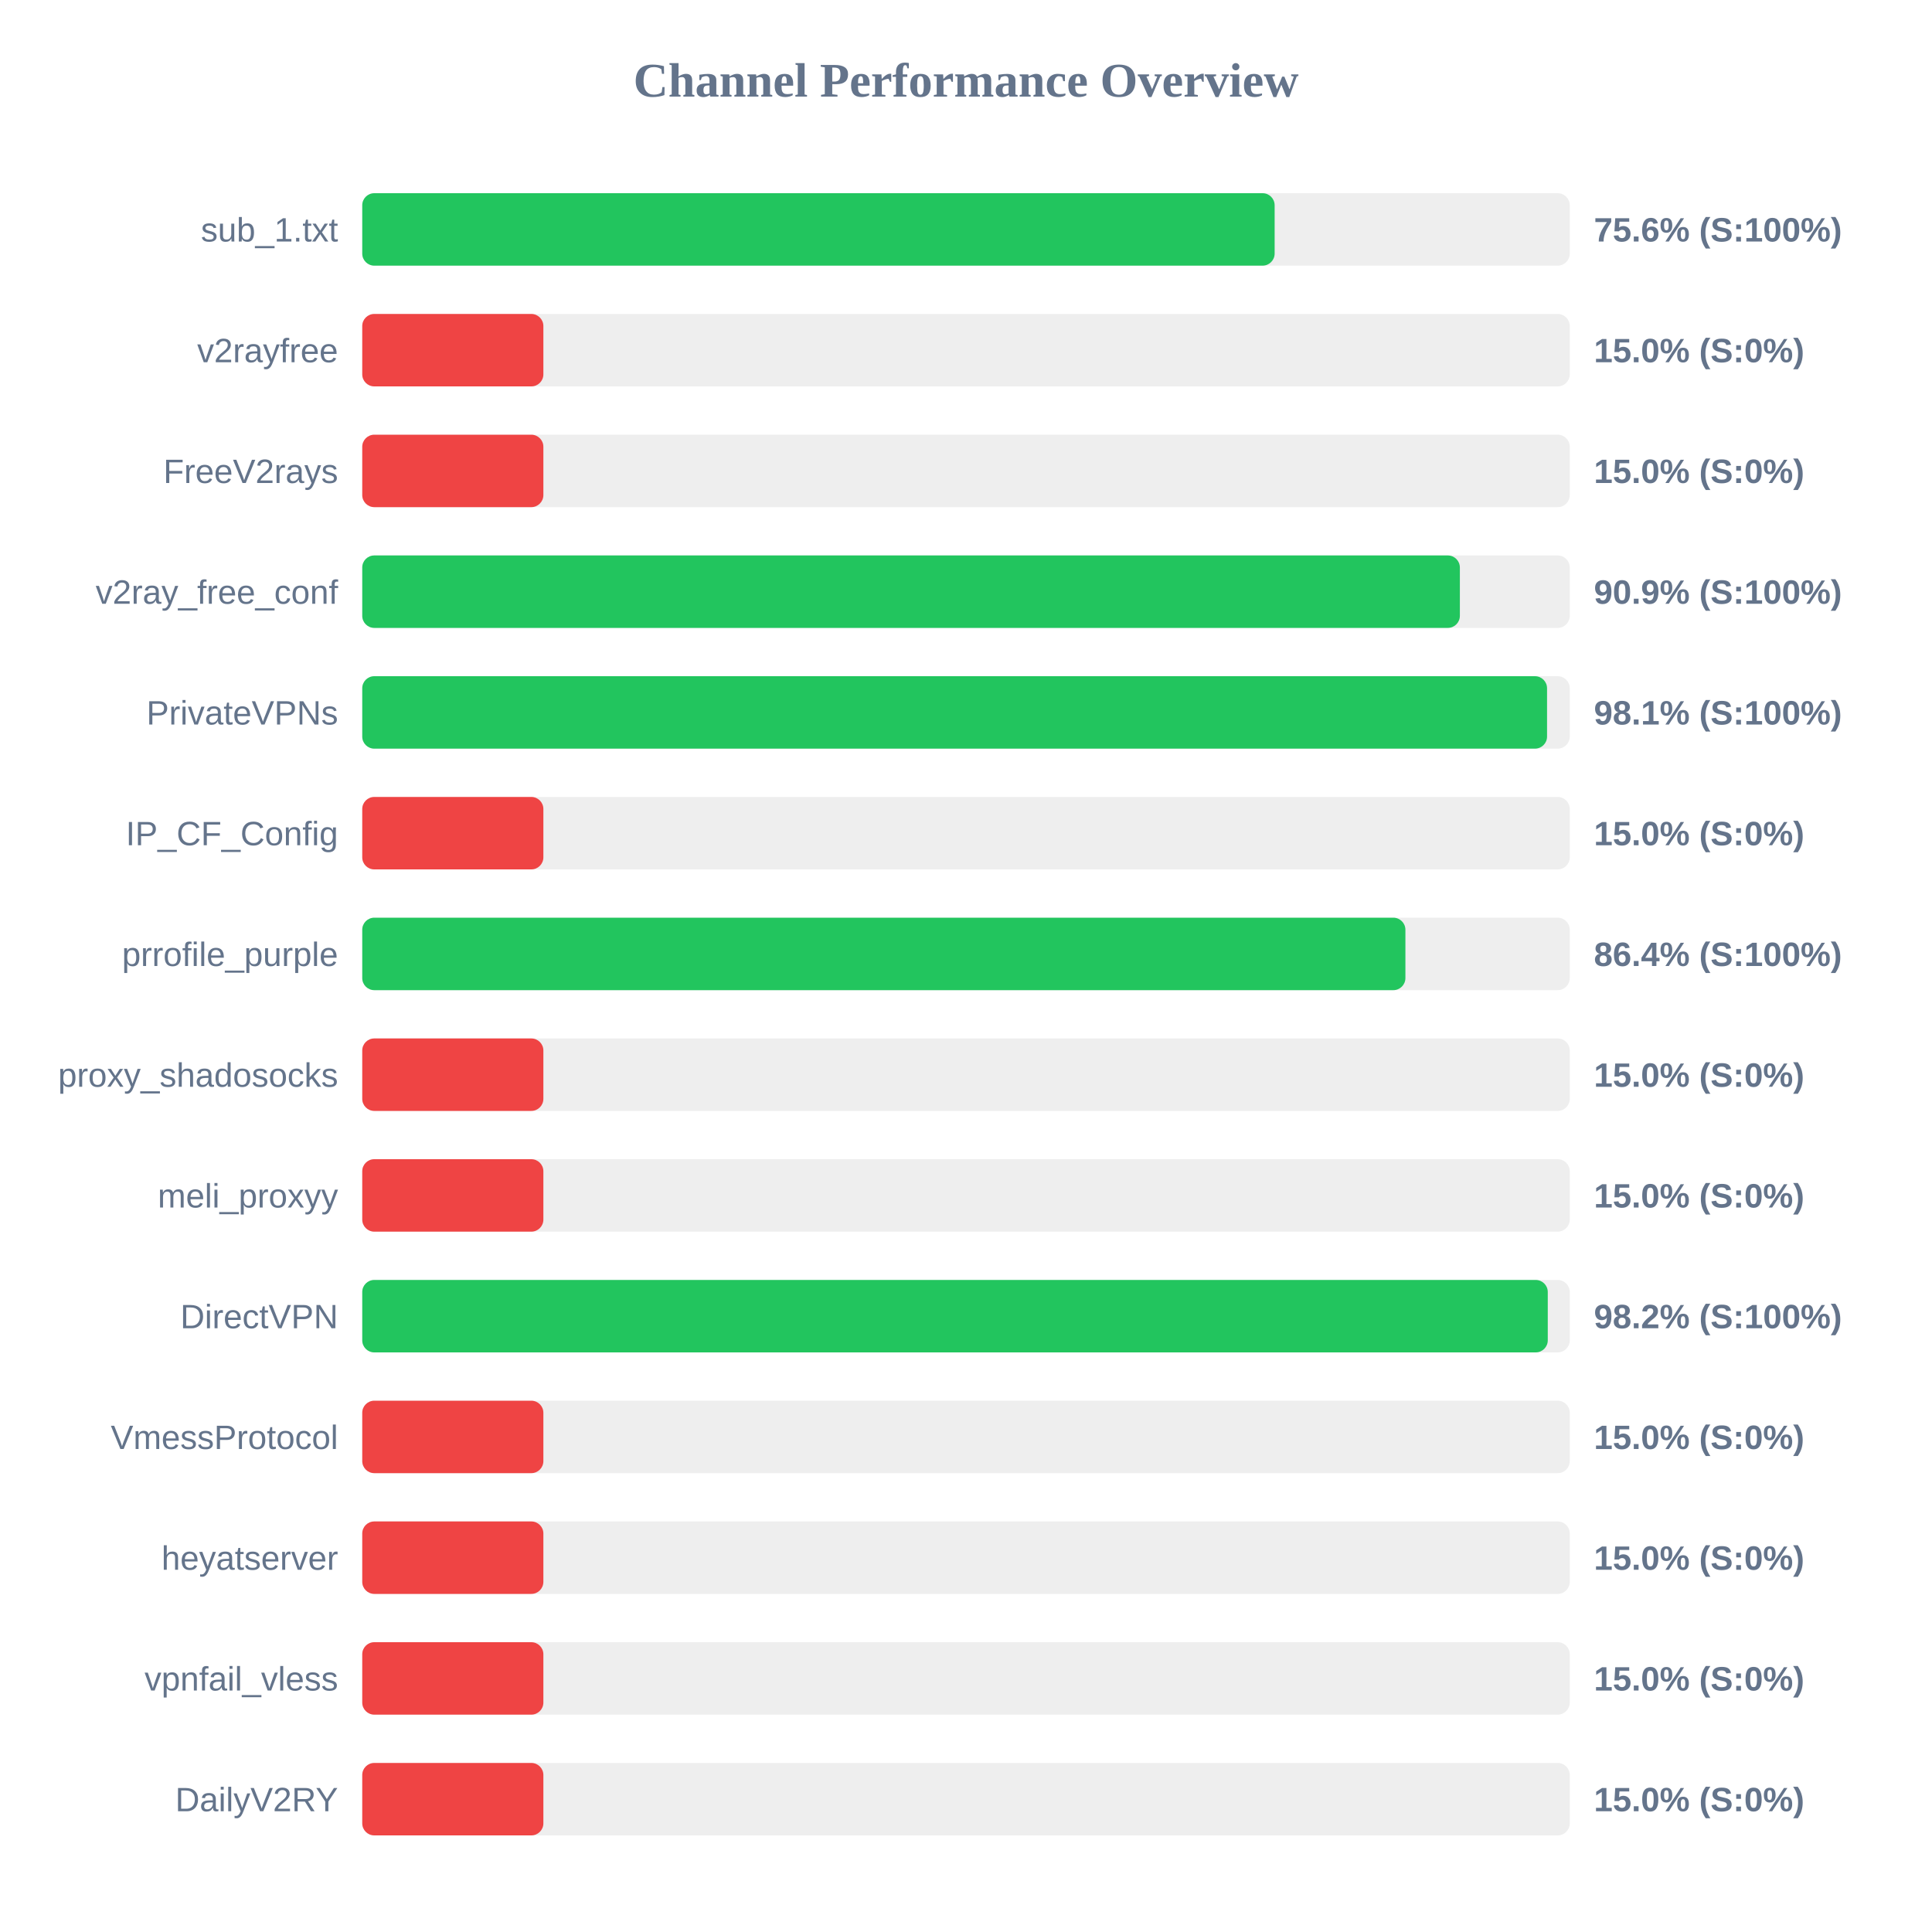
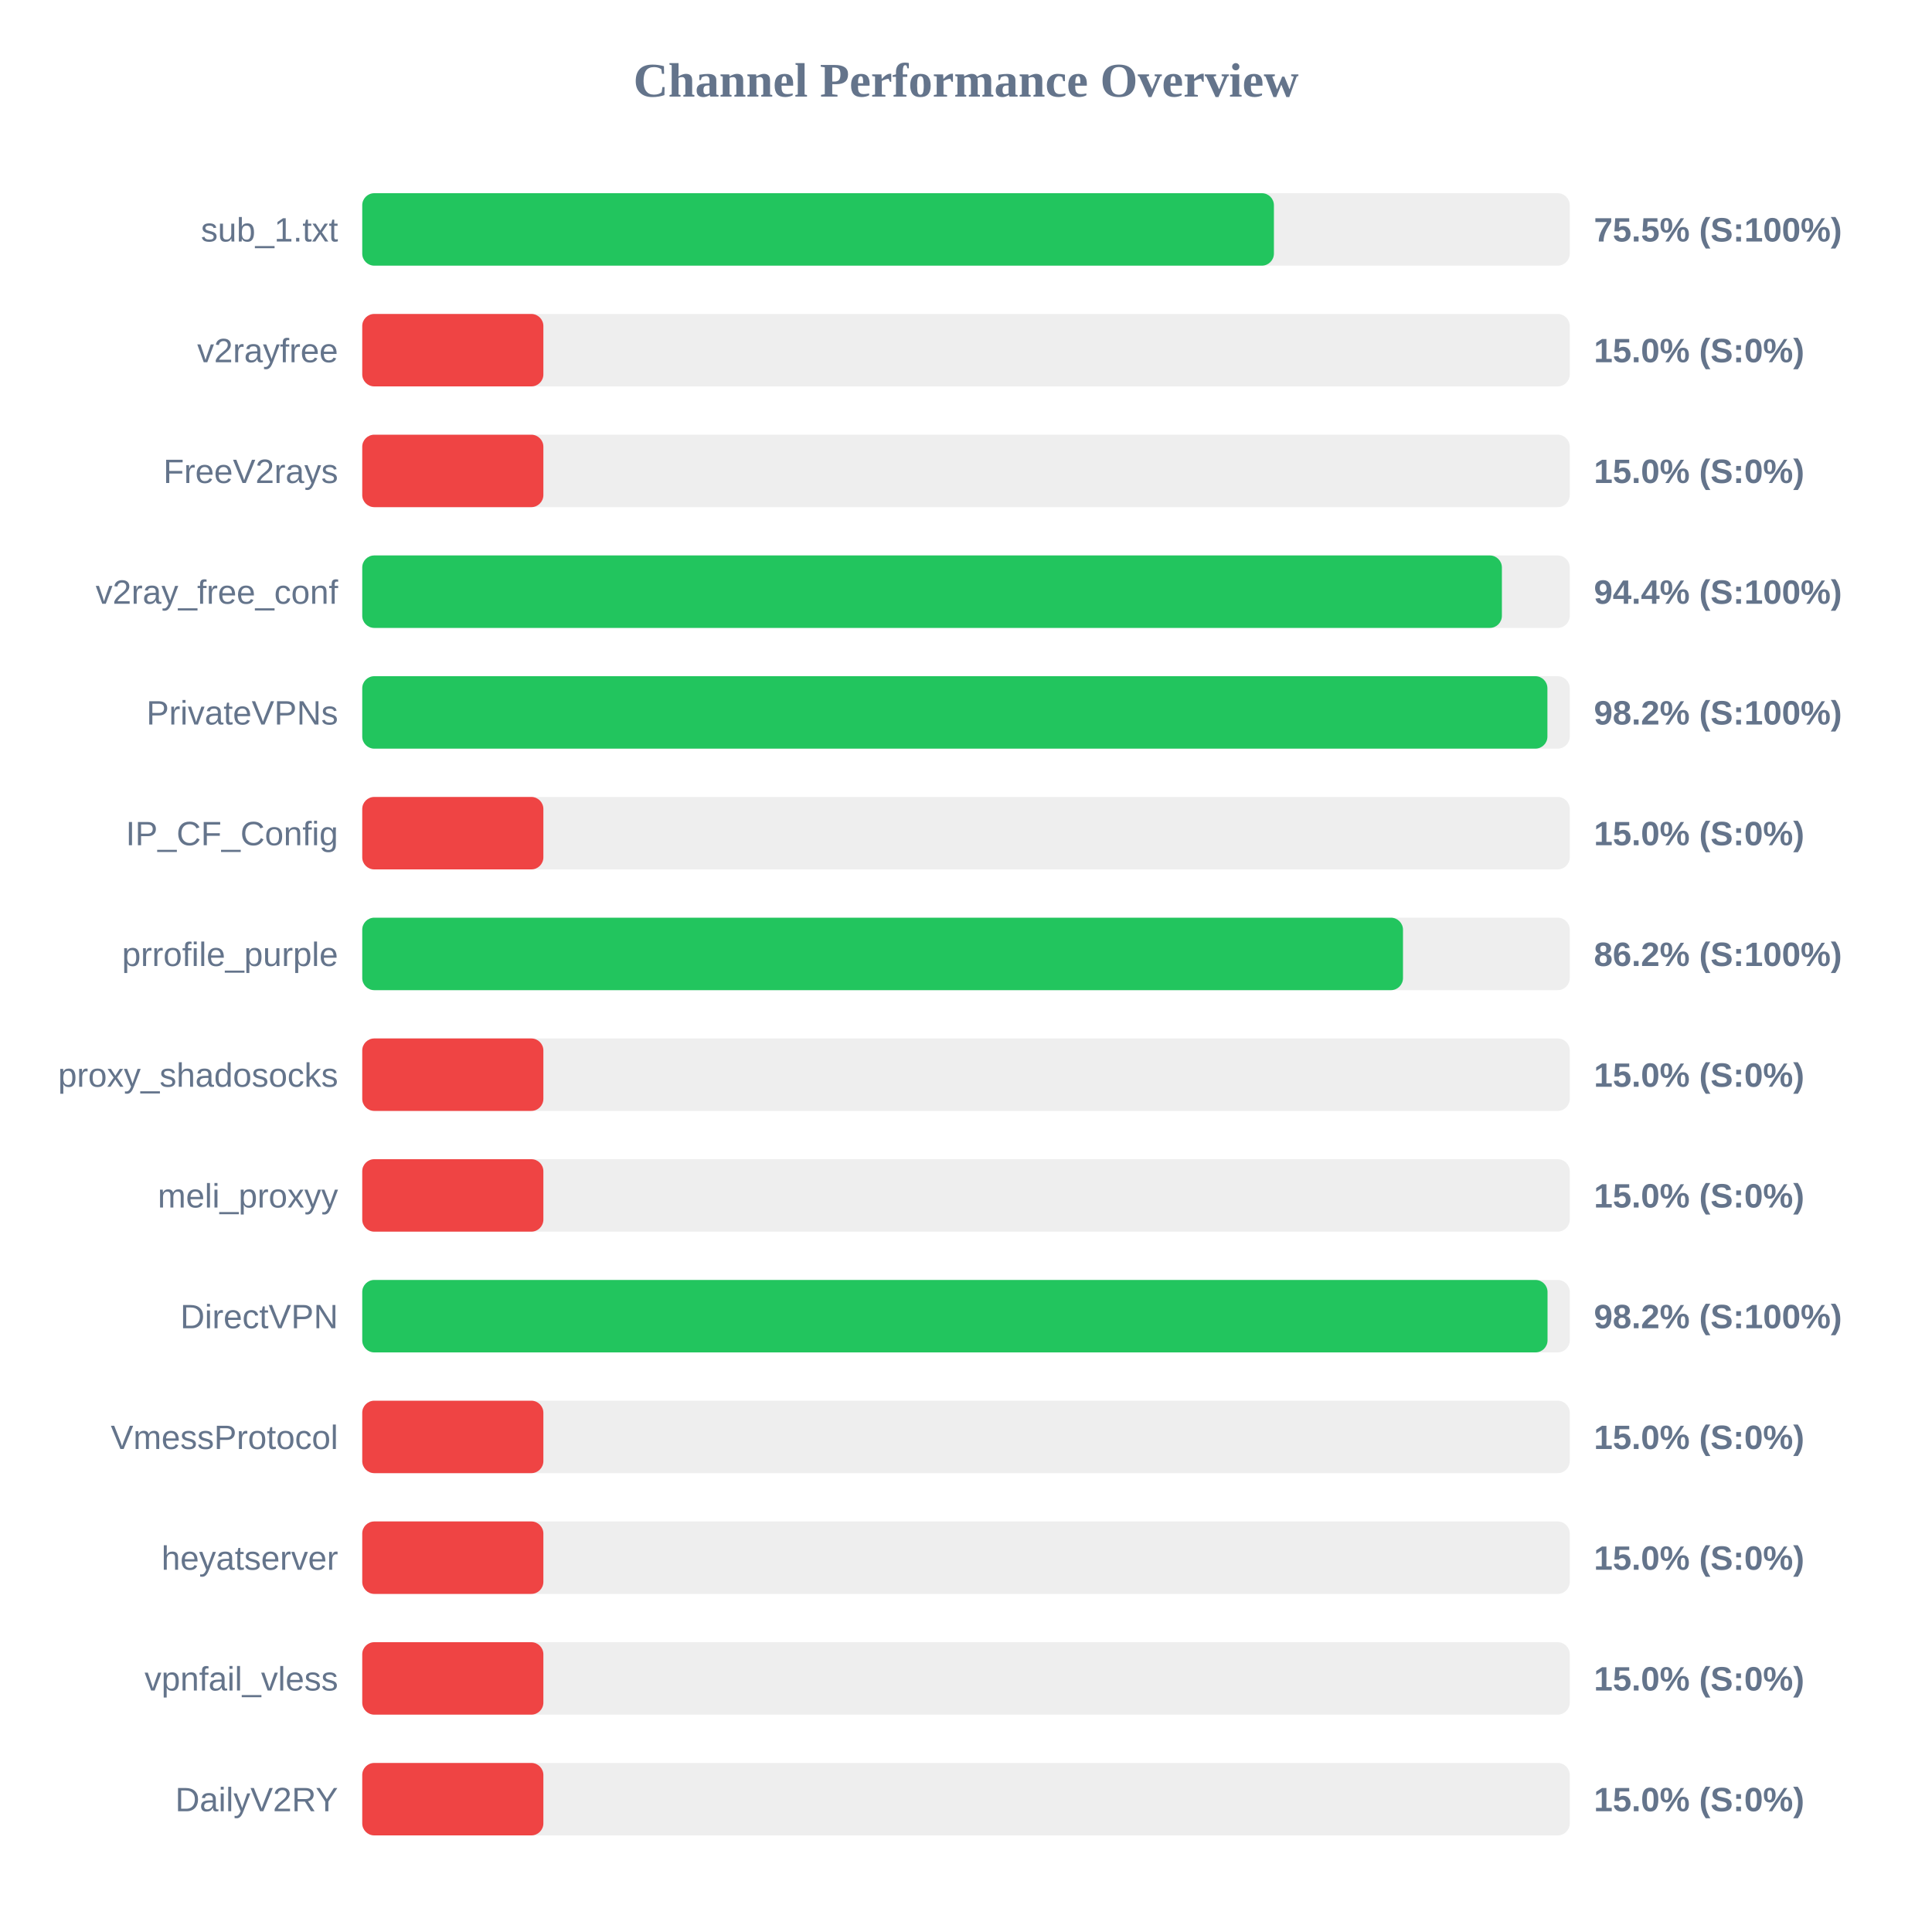
<svg xmlns="http://www.w3.org/2000/svg" width="800" height="800" version="1.1">
  <style>
        .row { font: 14px Arial; fill: #64748b; }
        .score { font: bold 14px Arial; fill: #64748b; }
    </style>
  <text x="400" y="40" text-anchor="middle" font-size="20px" font-weight="bold" fill="#64748b">Channel Performance Overview</text>
  <rect x="150" y="80" width="500" height="30" fill="#eee" rx="5" />
-   <rect x="150" y="80" width="377.8" height="30" fill="#22c55e" rx="5" />
+   <rect x="150" y="80" width="377.5" height="30" fill="#22c55e" rx="5" />
  <text x="140" y="100" text-anchor="end" class="row">sub_1.txt</text>
-   <text x="660" y="100" text-anchor="start" class="score">75.6% (S:100%)</text>
+   <text x="660" y="100" text-anchor="start" class="score">75.5% (S:100%)</text>
  <rect x="150" y="130" width="500" height="30" fill="#eee" rx="5" />
  <rect x="150" y="130" width="75.0" height="30" fill="#ef4444" rx="5" />
  <text x="140" y="150" text-anchor="end" class="row">v2rayfree</text>
  <text x="660" y="150" text-anchor="start" class="score">15.0% (S:0%)</text>
  <rect x="150" y="180" width="500" height="30" fill="#eee" rx="5" />
  <rect x="150" y="180" width="75.0" height="30" fill="#ef4444" rx="5" />
  <text x="140" y="200" text-anchor="end" class="row">FreeV2rays</text>
  <text x="660" y="200" text-anchor="start" class="score">15.0% (S:0%)</text>
  <rect x="150" y="230" width="500" height="30" fill="#eee" rx="5" />
-   <rect x="150" y="230" width="454.5" height="30" fill="#22c55e" rx="5" />
+   <rect x="150" y="230" width="471.9" height="30" fill="#22c55e" rx="5" />
  <text x="140" y="250" text-anchor="end" class="row">v2ray_free_conf</text>
-   <text x="660" y="250" text-anchor="start" class="score">90.9% (S:100%)</text>
+   <text x="660" y="250" text-anchor="start" class="score">94.4% (S:100%)</text>
  <rect x="150" y="280" width="500" height="30" fill="#eee" rx="5" />
-   <rect x="150" y="280" width="490.6" height="30" fill="#22c55e" rx="5" />
+   <rect x="150" y="280" width="490.75" height="30" fill="#22c55e" rx="5" />
  <text x="140" y="300" text-anchor="end" class="row">PrivateVPNs</text>
-   <text x="660" y="300" text-anchor="start" class="score">98.1% (S:100%)</text>
+   <text x="660" y="300" text-anchor="start" class="score">98.2% (S:100%)</text>
  <rect x="150" y="330" width="500" height="30" fill="#eee" rx="5" />
  <rect x="150" y="330" width="75.0" height="30" fill="#ef4444" rx="5" />
  <text x="140" y="350" text-anchor="end" class="row">IP_CF_Config</text>
  <text x="660" y="350" text-anchor="start" class="score">15.0% (S:0%)</text>
  <rect x="150" y="380" width="500" height="30" fill="#eee" rx="5" />
-   <rect x="150" y="380" width="431.95" height="30" fill="#22c55e" rx="5" />
+   <rect x="150" y="380" width="430.95" height="30" fill="#22c55e" rx="5" />
  <text x="140" y="400" text-anchor="end" class="row">prrofile_purple</text>
-   <text x="660" y="400" text-anchor="start" class="score">86.4% (S:100%)</text>
+   <text x="660" y="400" text-anchor="start" class="score">86.2% (S:100%)</text>
  <rect x="150" y="430" width="500" height="30" fill="#eee" rx="5" />
  <rect x="150" y="430" width="75.0" height="30" fill="#ef4444" rx="5" />
  <text x="140" y="450" text-anchor="end" class="row">proxy_shadosocks</text>
  <text x="660" y="450" text-anchor="start" class="score">15.0% (S:0%)</text>
  <rect x="150" y="480" width="500" height="30" fill="#eee" rx="5" />
  <rect x="150" y="480" width="75.0" height="30" fill="#ef4444" rx="5" />
  <text x="140" y="500" text-anchor="end" class="row">meli_proxyy</text>
  <text x="660" y="500" text-anchor="start" class="score">15.0% (S:0%)</text>
  <rect x="150" y="530" width="500" height="30" fill="#eee" rx="5" />
-   <rect x="150" y="530" width="490.9" height="30" fill="#22c55e" rx="5" />
+   <rect x="150" y="530" width="490.8" height="30" fill="#22c55e" rx="5" />
  <text x="140" y="550" text-anchor="end" class="row">DirectVPN</text>
  <text x="660" y="550" text-anchor="start" class="score">98.2% (S:100%)</text>
  <rect x="150" y="580" width="500" height="30" fill="#eee" rx="5" />
  <rect x="150" y="580" width="75.0" height="30" fill="#ef4444" rx="5" />
  <text x="140" y="600" text-anchor="end" class="row">VmessProtocol</text>
  <text x="660" y="600" text-anchor="start" class="score">15.0% (S:0%)</text>
  <rect x="150" y="630" width="500" height="30" fill="#eee" rx="5" />
  <rect x="150" y="630" width="75.0" height="30" fill="#ef4444" rx="5" />
  <text x="140" y="650" text-anchor="end" class="row">heyatserver</text>
  <text x="660" y="650" text-anchor="start" class="score">15.0% (S:0%)</text>
  <rect x="150" y="680" width="500" height="30" fill="#eee" rx="5" />
  <rect x="150" y="680" width="75.0" height="30" fill="#ef4444" rx="5" />
  <text x="140" y="700" text-anchor="end" class="row">vpnfail_vless</text>
  <text x="660" y="700" text-anchor="start" class="score">15.0% (S:0%)</text>
  <rect x="150" y="730" width="500" height="30" fill="#eee" rx="5" />
  <rect x="150" y="730" width="75.0" height="30" fill="#ef4444" rx="5" />
  <text x="140" y="750" text-anchor="end" class="row">DailyV2RY</text>
  <text x="660" y="750" text-anchor="start" class="score">15.0% (S:0%)</text>
</svg>
